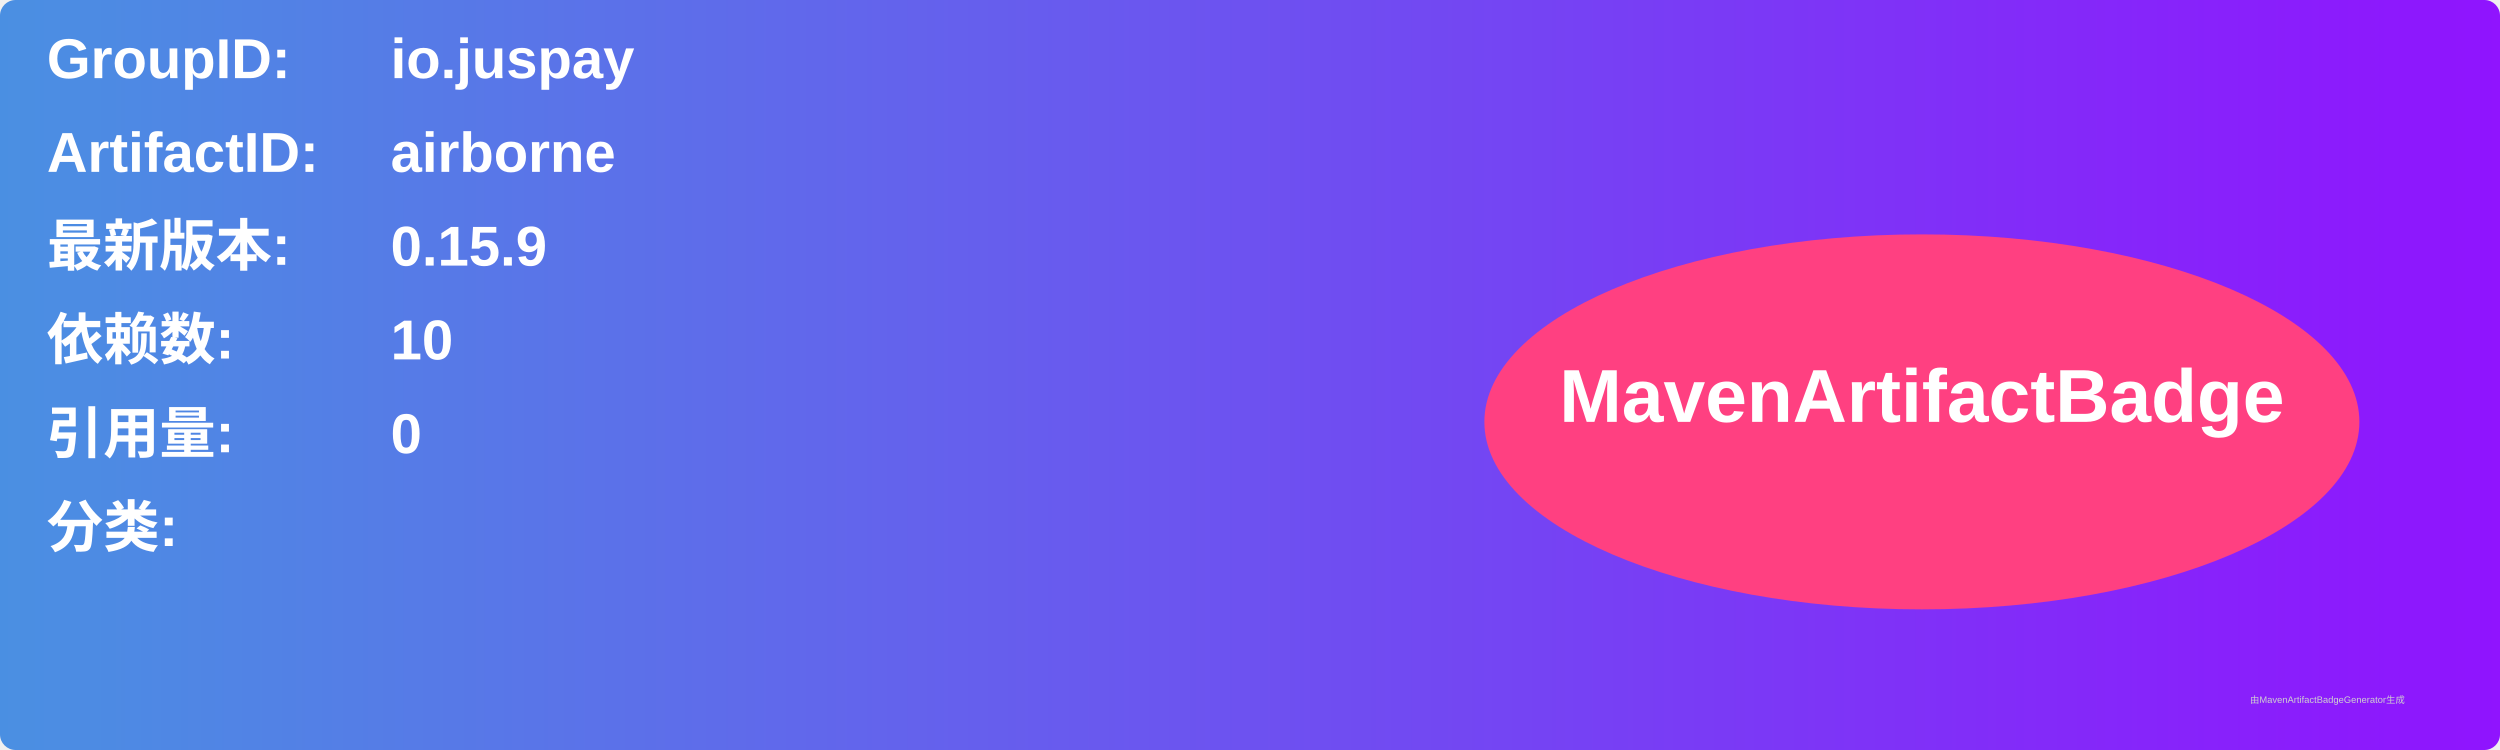
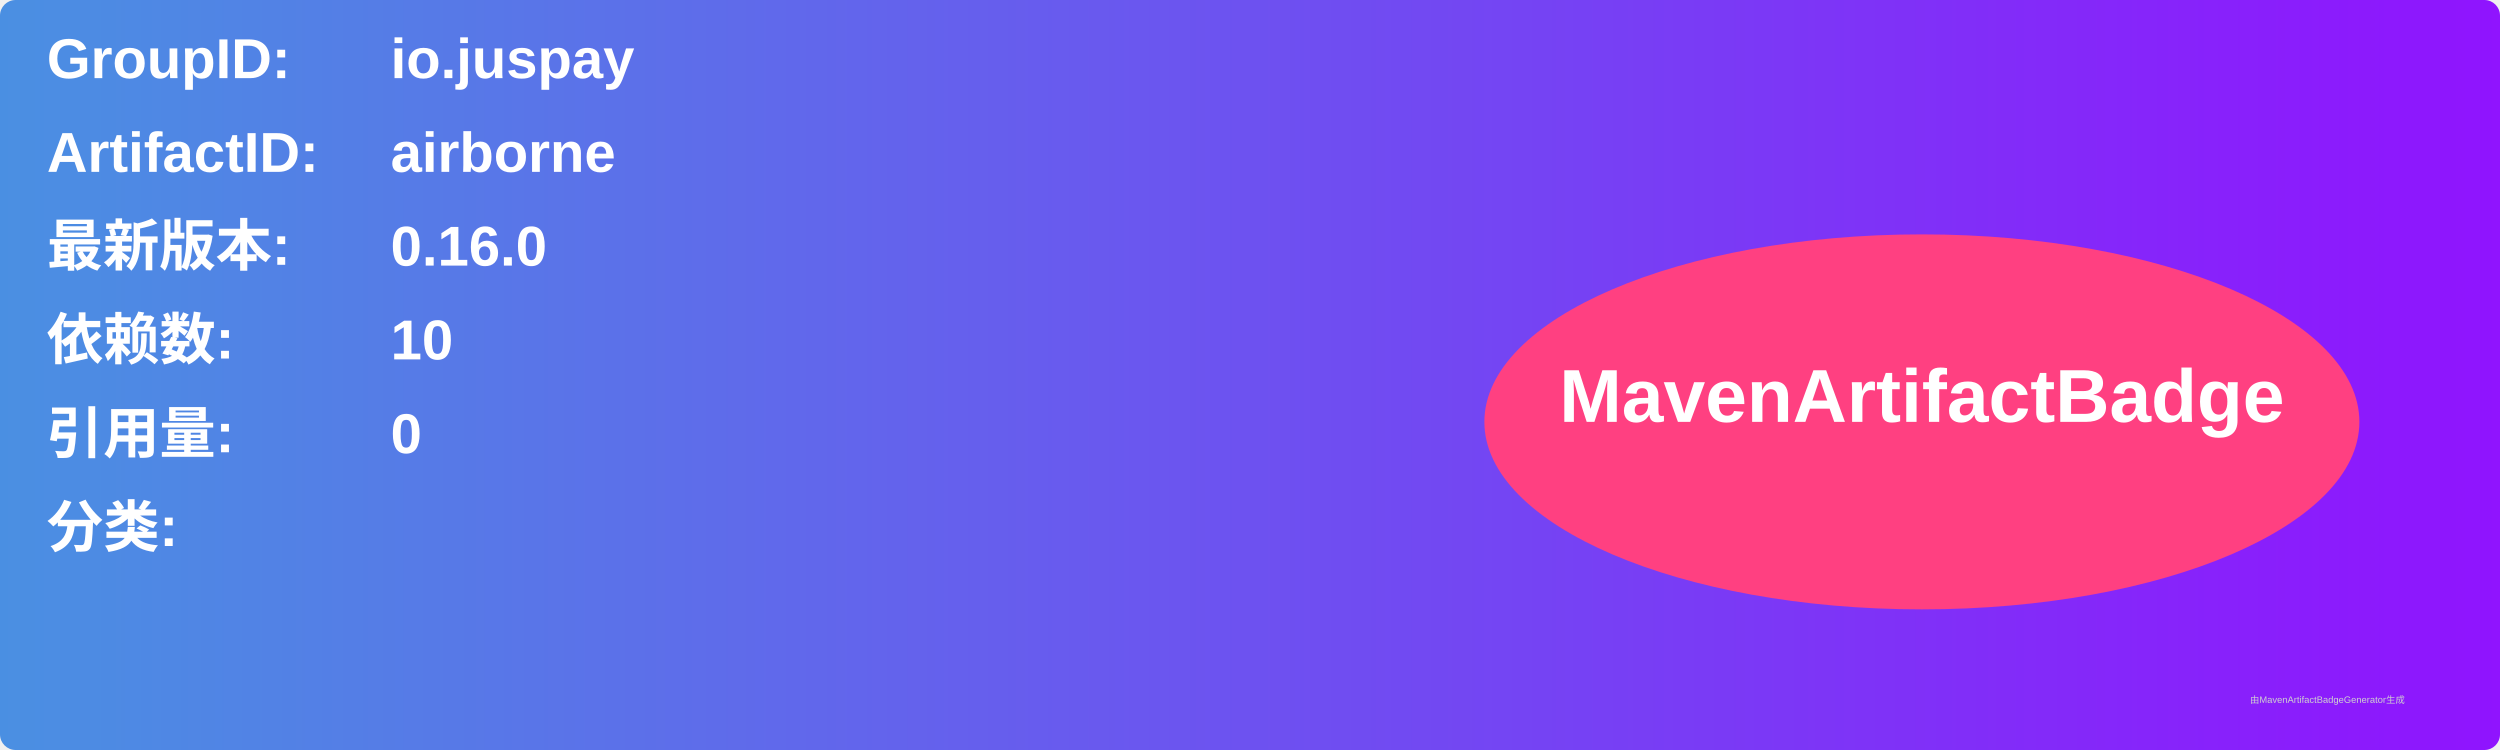
<svg xmlns="http://www.w3.org/2000/svg" width="800" height="240" viewBox="0 0 800 240">
  <linearGradient id="grad" x1="0%" y1="0%" x2="100%" y2="0%">
    <stop offset="0%" stop-color="#4a90e2" />
    <stop offset="100%" stop-color="#9013fe" />
  </linearGradient>
  <rect width="100%" height="100%" rx="5" ry="5" fill="url(#grad)" />
  <g transform="translate(15, 15)">
    <text x="0" y="10" font-family="Arial" font-size="18" fill="white" font-weight="bold" width="260">GroupID:</text>
    <text x="110" y="10" font-family="Arial" font-size="18" fill="white" font-weight="bold" width="460">io.juspay</text>
    <text x="0" y="40" font-family="Arial" font-size="18" fill="white" font-weight="bold" width="260">ArtifactID:</text>
    <text x="110" y="40" font-family="Arial" font-size="18" fill="white" font-weight="bold" width="460">airborne</text>
    <text x="0" y="70" font-family="Arial" font-size="18" fill="white" font-weight="bold">最新版本:</text>
    <text x="110" y="70" font-family="Arial" font-size="18" fill="white" font-weight="bold">
-       <tspan font-weight="bold">0.15.9</tspan>
+       <tspan font-weight="bold">0.16.0</tspan>
    </text>
    <text x="0" y="100" font-family="Arial" font-size="18" fill="white" font-weight="bold">依赖数: </text>
    <text x="110" y="100" font-family="Arial" font-size="18" fill="white">
      <tspan font-weight="bold">10</tspan>
    </text>
    <text x="0" y="130" font-family="Arial" font-size="18" fill="white" font-weight="bold">引用量: </text>
    <text x="110" y="130" font-family="Arial" font-size="18" fill="white">
      <tspan font-weight="bold">0</tspan>
    </text>
    <text x="0" y="160" font-family="Arial" font-size="18" fill="white" font-weight="bold">分类:</text>
    <text x="10" y="190" font-family="Arial" font-size="10" fill="white">
      <tspan font-weight="bold" />
    </text>
    <ellipse cx="600" cy="120" rx="140" ry="60" fill="#ff4081" />
    <text x="600" y="120" text-anchor="middle" font-family="Arial" font-size="24" fill="white" font-weight="bold">MavenArtifactBadge</text>
  </g>
  <text x="720" y="225" font-family="Arial" font-size="3" fill="#d0d0d0">由MavenArtifactBadgeGenerator生成</text>
</svg>
